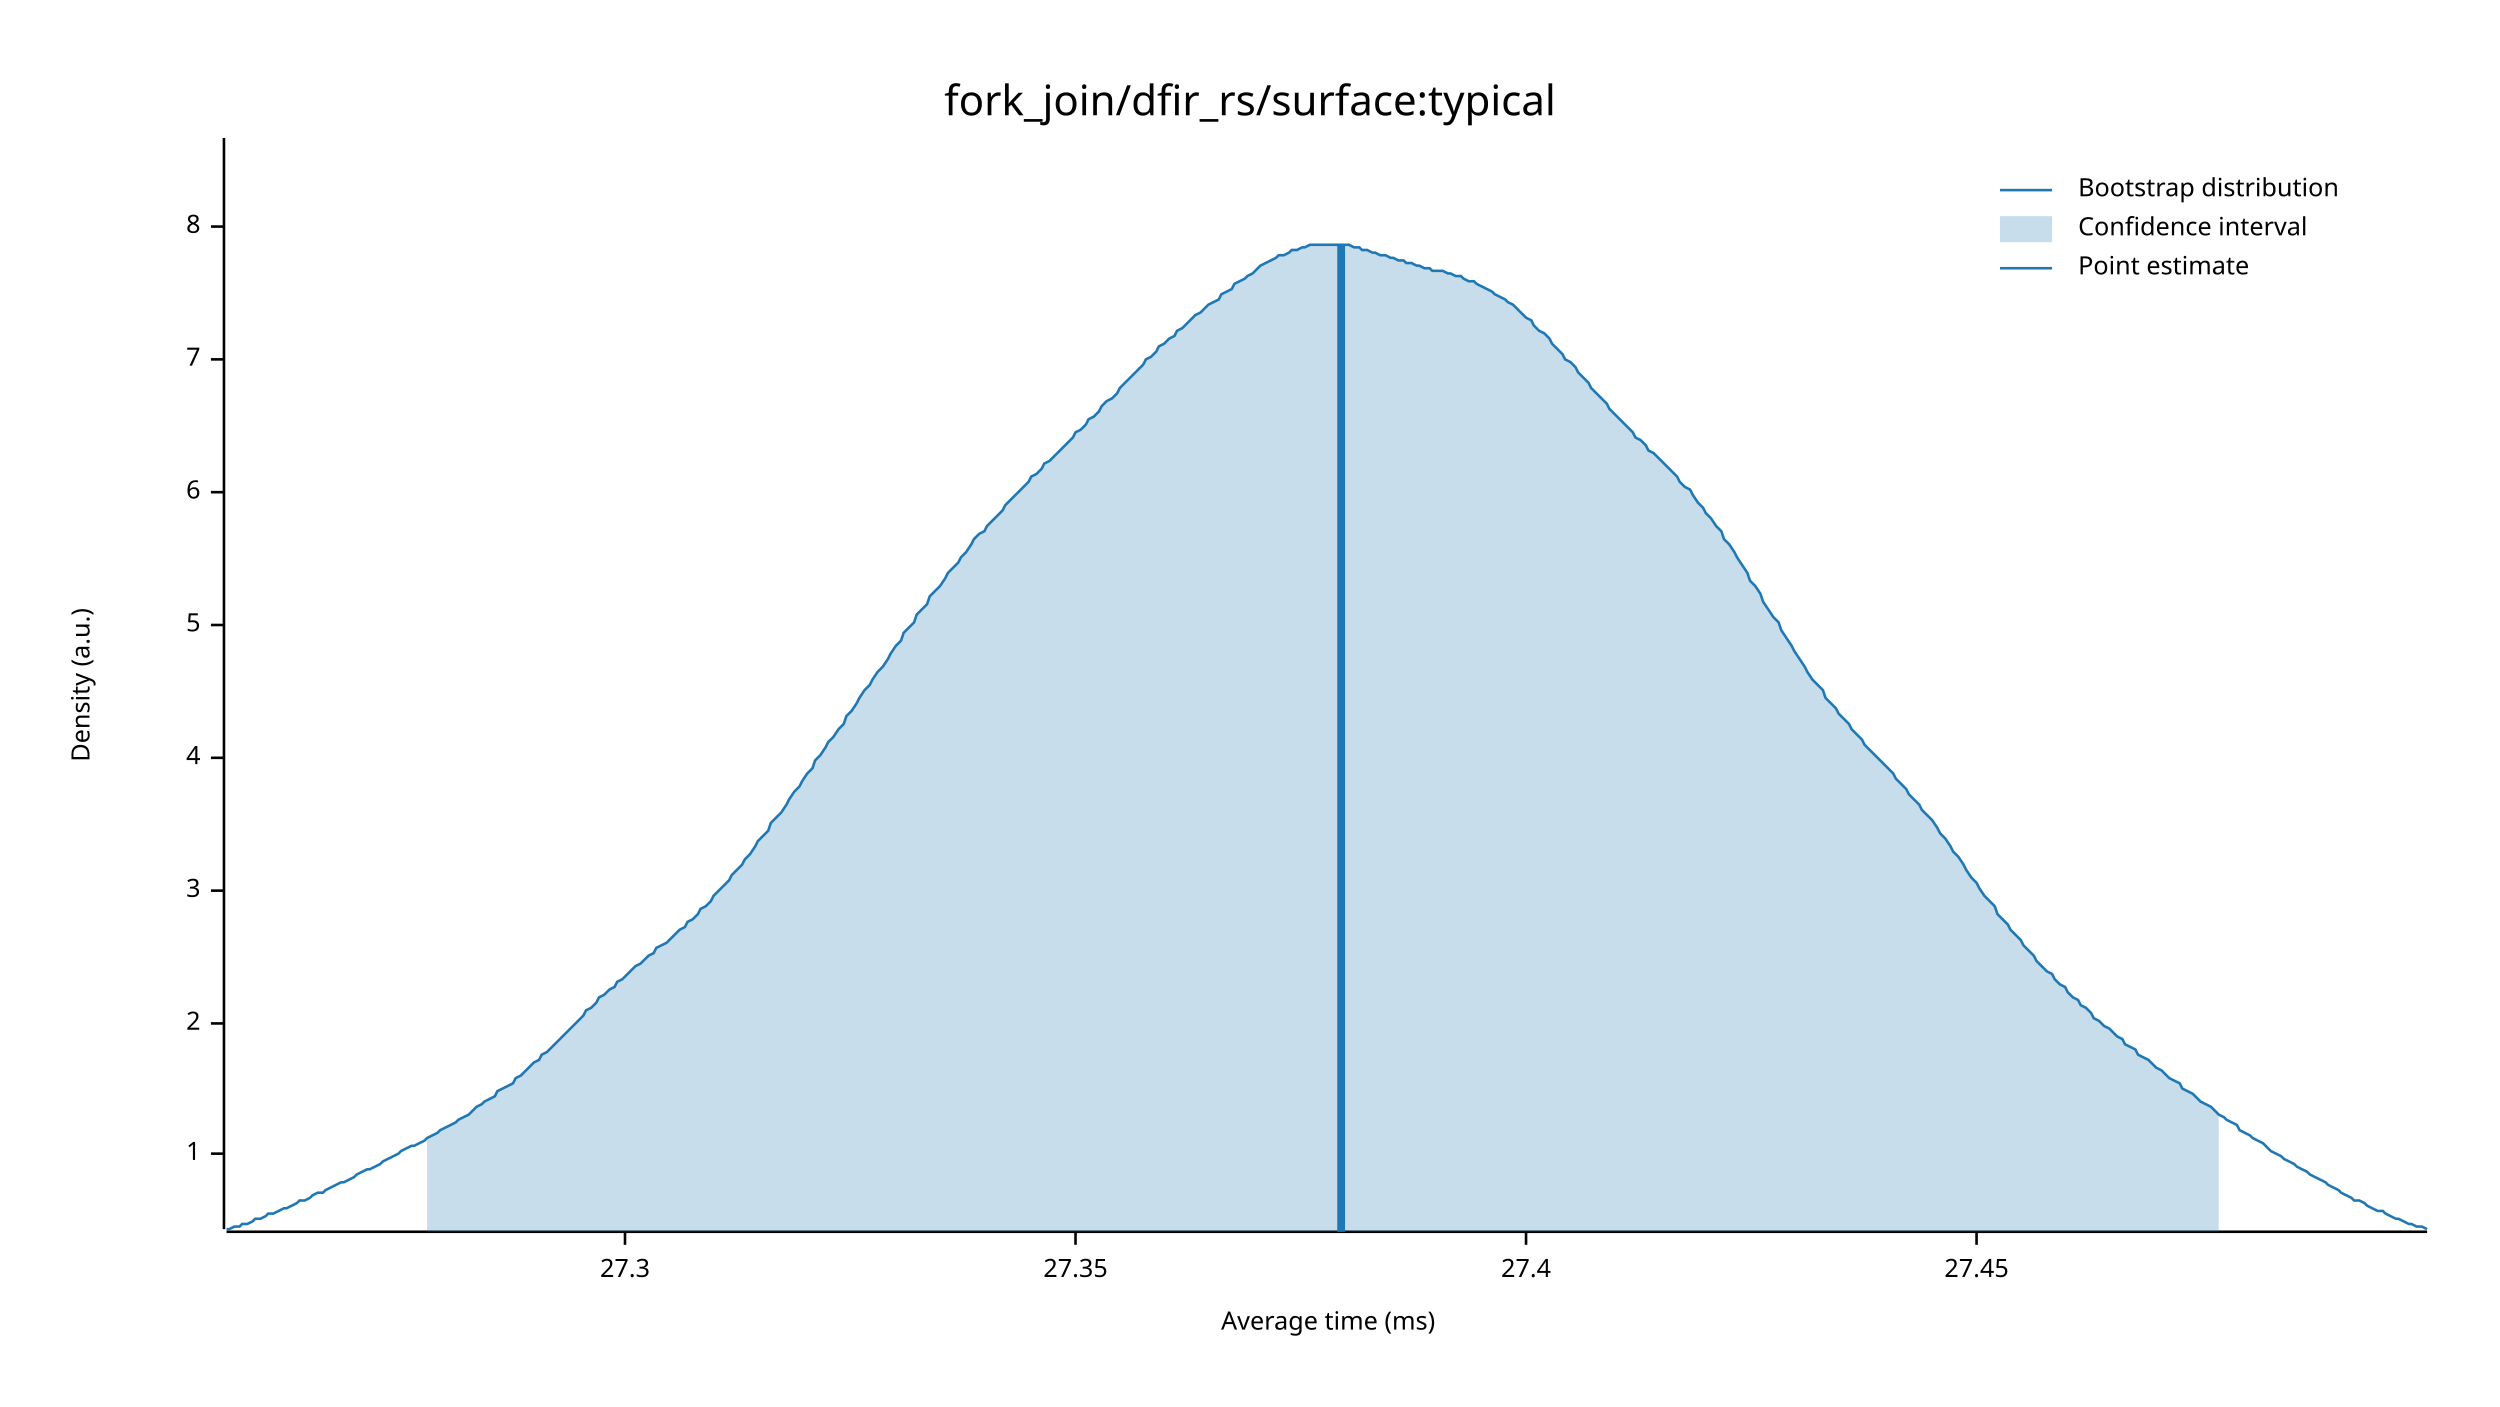
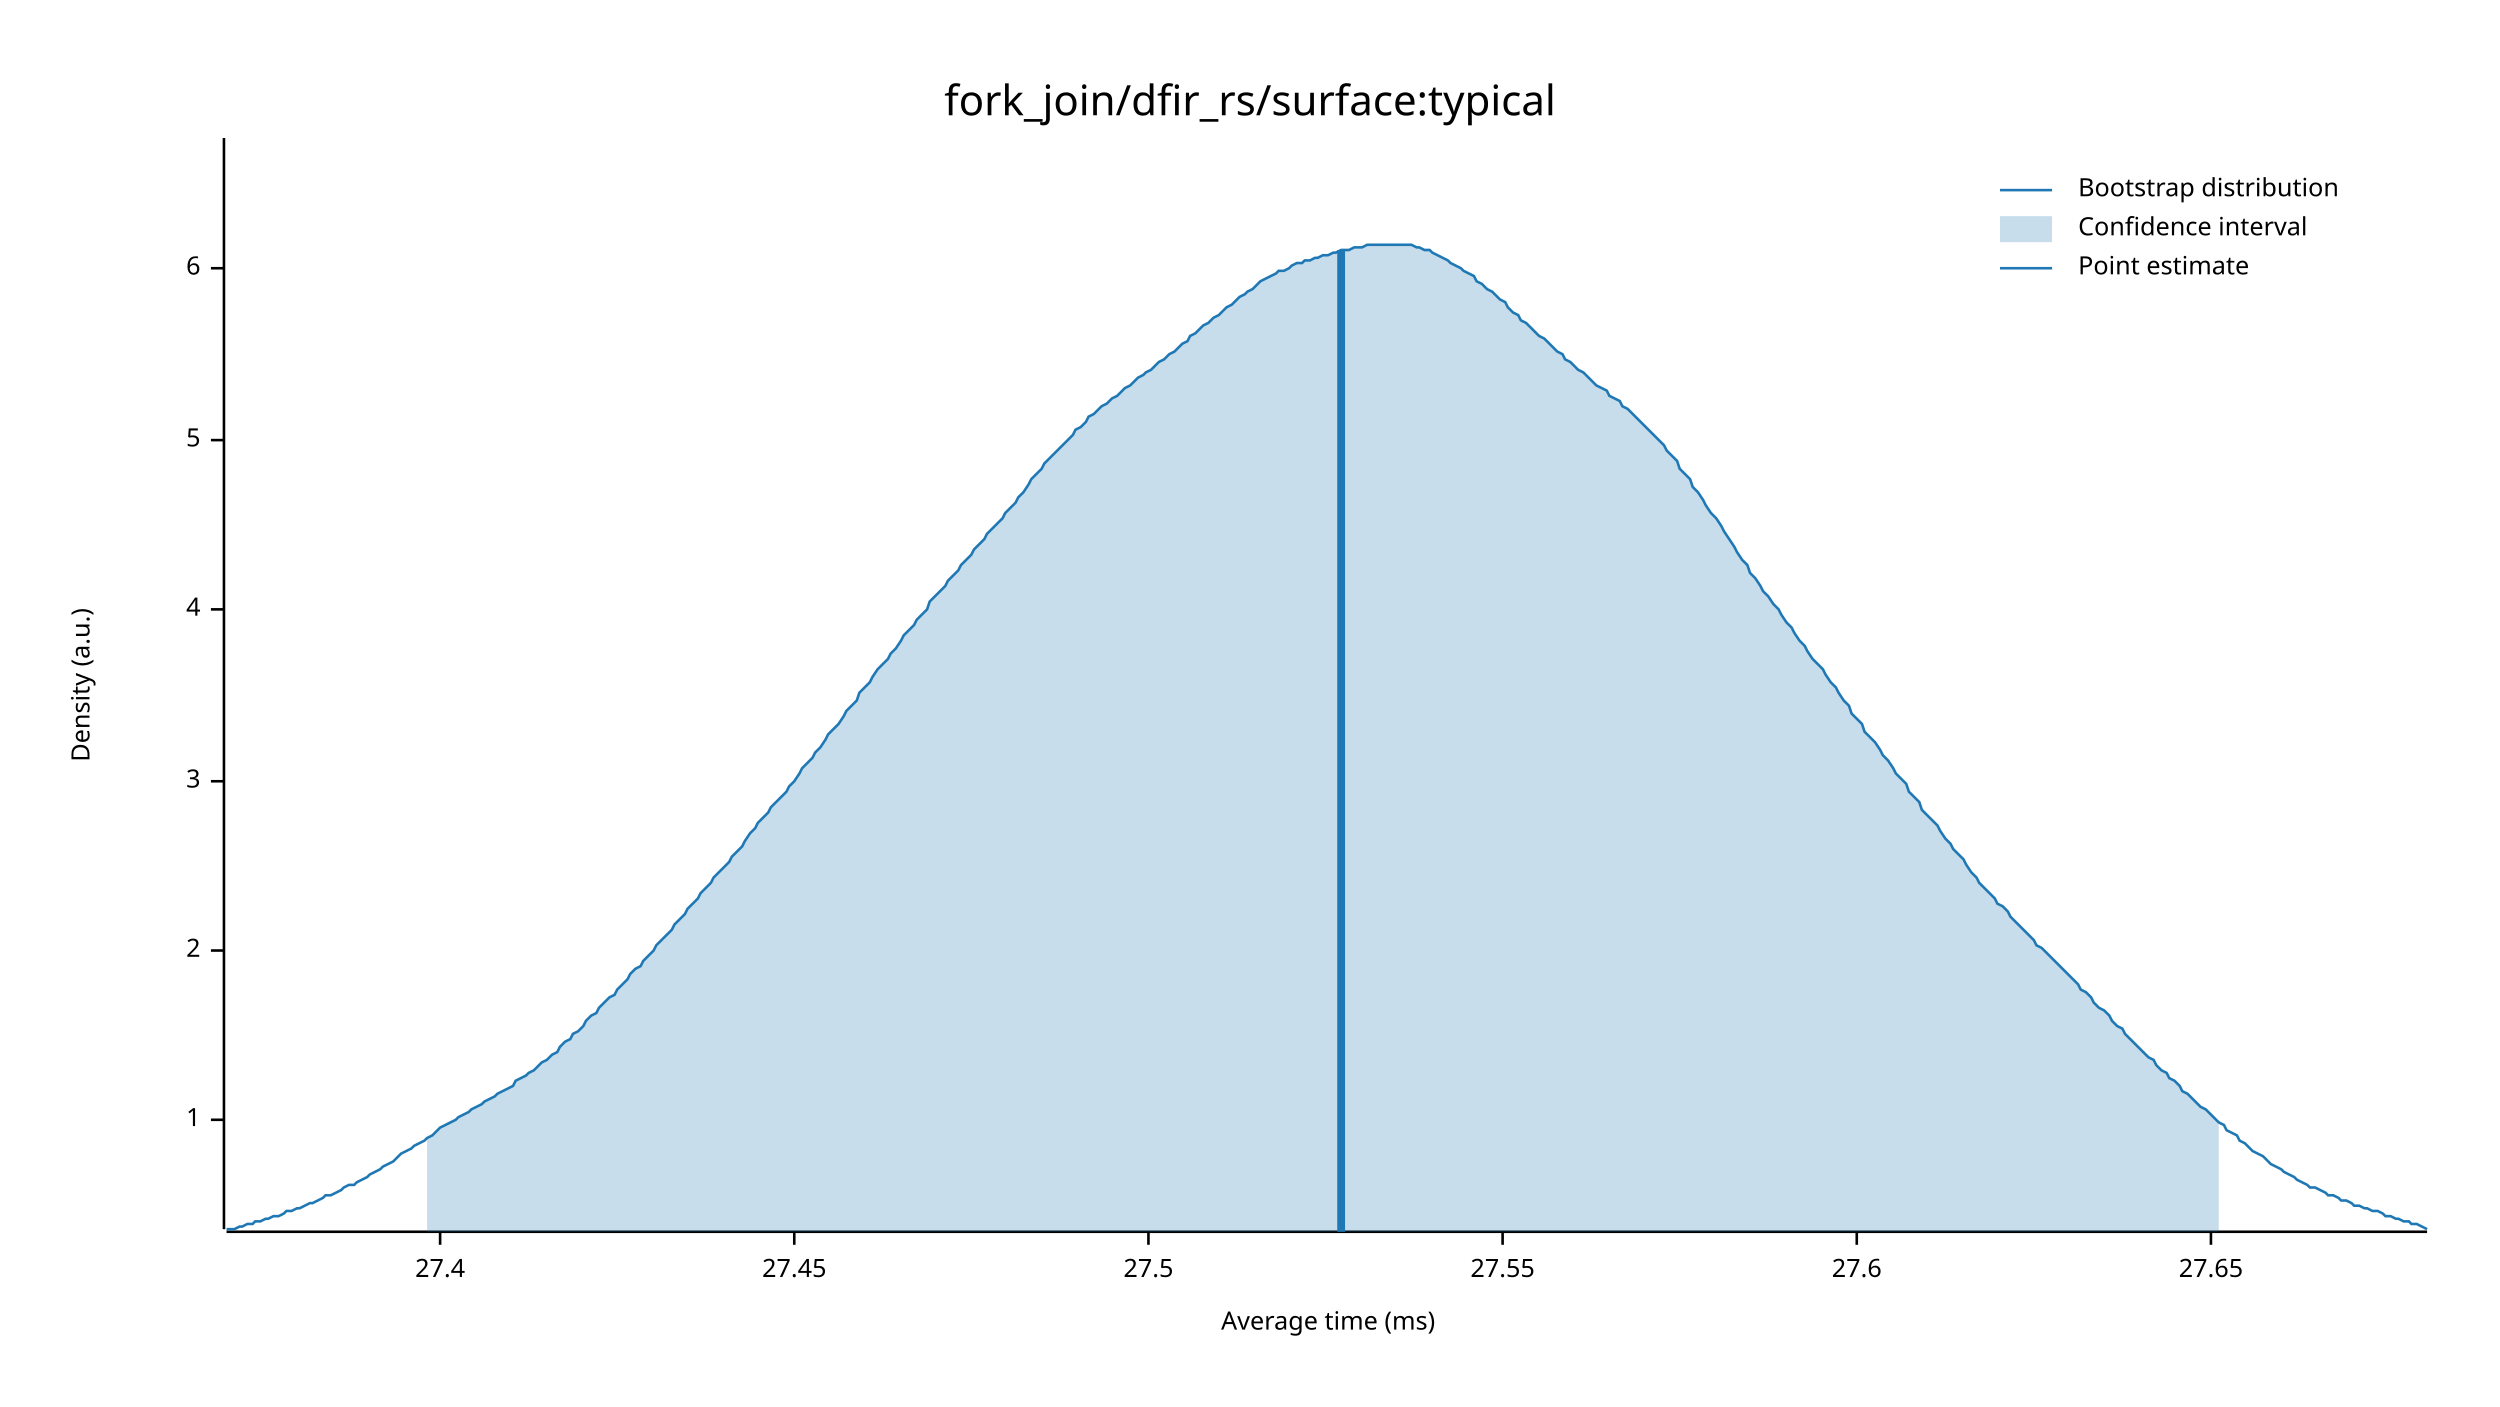
<svg xmlns="http://www.w3.org/2000/svg" width="960" height="540" viewBox="0 0 960 540">
  <text x="480" y="32" dy="0.76em" text-anchor="middle" font-family="sans-serif" font-size="16.129" opacity="1" fill="#000000">
fork_join/dfir_rs/surface:typical
</text>
  <text x="27" y="263" dy="0.76em" text-anchor="middle" font-family="sans-serif" font-size="9.677" opacity="1" fill="#000000" transform="rotate(270, 27, 263)">
Density (a.u.)
</text>
  <text x="510" y="513" dy="-0.5ex" text-anchor="middle" font-family="sans-serif" font-size="9.677" opacity="1" fill="#000000">
Average time (ms)
</text>
  <polyline fill="none" opacity="1" stroke="#000000" stroke-width="1" points="86,53 86,472 " />
-   <text x="77" y="443" dy="0.5ex" text-anchor="end" font-family="sans-serif" font-size="9.677" opacity="1" fill="#000000">
+   <text x="77" y="430" dy="0.5ex" text-anchor="end" font-family="sans-serif" font-size="9.677" opacity="1" fill="#000000">
1
</text>
-   <polyline fill="none" opacity="1" stroke="#000000" stroke-width="1" points="81,443 86,443 " />
-   <text x="77" y="393" dy="0.5ex" text-anchor="end" font-family="sans-serif" font-size="9.677" opacity="1" fill="#000000">
+   <polyline fill="none" opacity="1" stroke="#000000" stroke-width="1" points="81,430 86,430 " />
+   <text x="77" y="365" dy="0.5ex" text-anchor="end" font-family="sans-serif" font-size="9.677" opacity="1" fill="#000000">
2
</text>
-   <polyline fill="none" opacity="1" stroke="#000000" stroke-width="1" points="81,393 86,393 " />
-   <text x="77" y="342" dy="0.5ex" text-anchor="end" font-family="sans-serif" font-size="9.677" opacity="1" fill="#000000">
+   <polyline fill="none" opacity="1" stroke="#000000" stroke-width="1" points="81,365 86,365 " />
+   <text x="77" y="300" dy="0.5ex" text-anchor="end" font-family="sans-serif" font-size="9.677" opacity="1" fill="#000000">
3
</text>
-   <polyline fill="none" opacity="1" stroke="#000000" stroke-width="1" points="81,342 86,342 " />
-   <text x="77" y="291" dy="0.5ex" text-anchor="end" font-family="sans-serif" font-size="9.677" opacity="1" fill="#000000">
+   <polyline fill="none" opacity="1" stroke="#000000" stroke-width="1" points="81,300 86,300 " />
+   <text x="77" y="234" dy="0.5ex" text-anchor="end" font-family="sans-serif" font-size="9.677" opacity="1" fill="#000000">
4
</text>
-   <polyline fill="none" opacity="1" stroke="#000000" stroke-width="1" points="81,291 86,291 " />
-   <text x="77" y="240" dy="0.5ex" text-anchor="end" font-family="sans-serif" font-size="9.677" opacity="1" fill="#000000">
+   <polyline fill="none" opacity="1" stroke="#000000" stroke-width="1" points="81,234 86,234 " />
+   <text x="77" y="169" dy="0.5ex" text-anchor="end" font-family="sans-serif" font-size="9.677" opacity="1" fill="#000000">
5
</text>
-   <polyline fill="none" opacity="1" stroke="#000000" stroke-width="1" points="81,240 86,240 " />
-   <text x="77" y="189" dy="0.5ex" text-anchor="end" font-family="sans-serif" font-size="9.677" opacity="1" fill="#000000">
+   <polyline fill="none" opacity="1" stroke="#000000" stroke-width="1" points="81,169 86,169 " />
+   <text x="77" y="103" dy="0.5ex" text-anchor="end" font-family="sans-serif" font-size="9.677" opacity="1" fill="#000000">
6
</text>
-   <polyline fill="none" opacity="1" stroke="#000000" stroke-width="1" points="81,189 86,189 " />
-   <text x="77" y="138" dy="0.5ex" text-anchor="end" font-family="sans-serif" font-size="9.677" opacity="1" fill="#000000">
- 7
- </text>
-   <polyline fill="none" opacity="1" stroke="#000000" stroke-width="1" points="81,138 86,138 " />
-   <text x="77" y="87" dy="0.5ex" text-anchor="end" font-family="sans-serif" font-size="9.677" opacity="1" fill="#000000">
- 8
- </text>
-   <polyline fill="none" opacity="1" stroke="#000000" stroke-width="1" points="81,87 86,87 " />
+   <polyline fill="none" opacity="1" stroke="#000000" stroke-width="1" points="81,103 86,103 " />
  <polyline fill="none" opacity="1" stroke="#000000" stroke-width="1" points="87,473 932,473 " />
-   <text x="240" y="483" dy="0.76em" text-anchor="middle" font-family="sans-serif" font-size="9.677" opacity="1" fill="#000000">
- 27.3
- </text>
-   <polyline fill="none" opacity="1" stroke="#000000" stroke-width="1" points="240,473 240,478 " />
-   <text x="413" y="483" dy="0.76em" text-anchor="middle" font-family="sans-serif" font-size="9.677" opacity="1" fill="#000000">
- 27.35
- </text>
-   <polyline fill="none" opacity="1" stroke="#000000" stroke-width="1" points="413,473 413,478 " />
-   <text x="586" y="483" dy="0.76em" text-anchor="middle" font-family="sans-serif" font-size="9.677" opacity="1" fill="#000000">
+   <text x="169" y="483" dy="0.76em" text-anchor="middle" font-family="sans-serif" font-size="9.677" opacity="1" fill="#000000">
27.4
</text>
-   <polyline fill="none" opacity="1" stroke="#000000" stroke-width="1" points="586,473 586,478 " />
-   <text x="759" y="483" dy="0.76em" text-anchor="middle" font-family="sans-serif" font-size="9.677" opacity="1" fill="#000000">
+   <polyline fill="none" opacity="1" stroke="#000000" stroke-width="1" points="169,473 169,478 " />
+   <text x="305" y="483" dy="0.76em" text-anchor="middle" font-family="sans-serif" font-size="9.677" opacity="1" fill="#000000">
27.45
</text>
-   <polyline fill="none" opacity="1" stroke="#000000" stroke-width="1" points="759,473 759,478 " />
-   <polyline fill="none" opacity="1" stroke="#1F78B4" stroke-width="1" points="87,472 88,472 90,471 92,471 93,470 95,470 97,469 98,468 100,468 102,467 103,466 105,466 107,465 109,464 110,464 112,463 114,462 115,461 117,461 119,460 120,459 122,458 124,458 125,457 127,456 129,455 131,454 132,454 134,453 136,452 137,451 139,450 141,449 142,449 144,448 146,447 147,446 149,445 151,444 153,443 154,442 156,441 158,440 159,440 161,439 163,438 164,437 166,436 168,435 169,434 171,433 173,432 175,431 176,430 178,429 180,428 181,427 183,425 185,424 186,423 188,422 190,421 191,419 193,418 195,417 197,416 198,414 200,413 202,411 203,410 205,408 207,407 208,405 210,404 212,402 214,400 215,399 217,397 219,395 220,394 222,392 224,390 225,388 227,387 229,385 230,383 232,382 234,380 236,379 237,377 239,376 241,374 242,373 244,371 246,370 247,369 249,367 251,366 252,364 254,363 256,362 258,360 259,359 261,357 263,356 264,354 266,353 268,351 269,349 271,348 273,346 274,344 276,342 278,340 280,338 281,336 283,334 285,332 286,330 288,328 290,325 291,323 293,321 295,319 296,316 298,314 300,312 302,309 303,307 305,304 307,302 308,300 310,297 312,295 313,292 315,290 317,287 318,285 320,283 322,280 324,278 325,275 327,273 329,270 330,268 332,265 334,263 335,261 337,258 339,256 341,253 342,251 344,248 346,246 347,243 349,241 351,239 352,236 354,234 356,232 357,229 359,227 361,225 363,222 364,220 366,218 368,216 369,214 371,212 373,209 374,207 376,205 378,204 379,202 381,200 383,198 385,196 386,194 388,192 390,190 391,189 393,187 395,185 396,183 398,182 400,180 401,178 403,177 405,175 407,173 408,172 410,170 412,168 413,166 415,165 417,163 418,161 420,160 422,158 423,156 425,154 427,153 429,151 430,149 432,147 434,145 435,144 437,142 439,140 440,138 442,137 444,135 445,133 447,132 449,130 451,129 452,127 454,126 456,124 457,123 459,121 461,120 462,119 464,117 466,116 468,115 469,113 471,112 473,111 474,109 476,108 478,107 479,106 481,105 483,103 484,102 486,101 488,100 490,99 491,98 493,98 495,97 496,96 498,96 500,95 501,95 503,94 505,94 506,94 508,94 510,94 512,94 513,94 515,94 517,94 518,94 520,95 522,95 523,96 525,96 527,97 528,97 530,98 532,98 534,99 535,99 537,100 539,100 540,101 542,101 544,102 545,102 547,103 549,103 550,104 552,104 554,104 556,105 557,105 559,106 561,106 562,107 564,108 566,108 567,109 569,110 571,111 573,112 574,113 576,114 578,115 579,116 581,117 583,119 584,120 586,122 588,123 589,125 591,127 593,128 595,130 596,132 598,134 600,136 601,138 603,139 605,141 606,143 608,145 610,147 611,149 613,151 615,153 617,155 618,157 620,159 622,161 623,162 625,164 627,166 628,168 630,169 632,171 633,173 635,174 637,176 639,178 640,179 642,181 644,183 645,185 647,187 649,188 650,190 652,193 654,195 655,197 657,199 659,202 661,204 662,207 664,209 666,212 667,214 669,217 671,220 672,223 674,225 676,228 677,231 679,234 681,237 683,239 684,242 686,245 688,248 689,250 691,253 693,256 694,258 696,261 698,263 700,265 701,268 703,270 705,272 706,274 708,276 710,278 711,280 713,282 715,284 716,286 718,288 720,290 722,292 723,293 725,295 727,297 728,299 730,301 732,303 733,305 735,307 737,309 738,311 740,313 742,315 744,318 745,320 747,322 749,325 750,327 752,329 754,332 755,334 757,337 759,339 760,341 762,344 764,346 766,348 767,351 769,353 771,355 772,357 774,359 776,361 777,363 779,365 781,367 782,369 784,371 786,373 788,374 789,376 791,378 793,379 794,381 796,383 798,384 799,386 801,387 803,389 804,391 806,392 808,394 810,395 811,396 813,398 815,399 816,401 818,402 820,403 821,405 823,406 825,407 827,409 828,410 830,411 832,413 833,414 835,415 837,416 838,418 840,419 842,420 843,421 845,423 847,424 849,425 850,426 852,428 854,429 855,430 857,431 859,432 860,434 862,435 864,436 865,437 867,438 869,439 871,441 872,442 874,443 876,444 877,445 879,446 881,447 882,448 884,449 886,450 887,451 889,452 891,453 893,454 894,455 896,456 898,457 899,458 901,459 903,460 904,461 906,461 908,462 909,463 911,464 913,465 915,465 916,466 918,467 920,468 921,468 923,469 925,470 926,470 928,471 930,471 932,472 " />
-   <polygon opacity="0.25" fill="#1F78B4" points="164,437 166,436 168,435 169,434 171,433 173,432 175,431 176,430 178,429 180,428 181,427 183,425 185,424 186,423 188,422 190,421 191,419 193,418 195,417 197,416 198,414 200,413 202,411 203,410 205,408 207,407 208,405 210,404 212,402 214,400 215,399 217,397 219,395 220,394 222,392 224,390 225,388 227,387 229,385 230,383 232,382 234,380 236,379 237,377 239,376 241,374 242,373 244,371 246,370 247,369 249,367 251,366 252,364 254,363 256,362 258,360 259,359 261,357 263,356 264,354 266,353 268,351 269,349 271,348 273,346 274,344 276,342 278,340 280,338 281,336 283,334 285,332 286,330 288,328 290,325 291,323 293,321 295,319 296,316 298,314 300,312 302,309 303,307 305,304 307,302 308,300 310,297 312,295 313,292 315,290 317,287 318,285 320,283 322,280 324,278 325,275 327,273 329,270 330,268 332,265 334,263 335,261 337,258 339,256 341,253 342,251 344,248 346,246 347,243 349,241 351,239 352,236 354,234 356,232 357,229 359,227 361,225 363,222 364,220 366,218 368,216 369,214 371,212 373,209 374,207 376,205 378,204 379,202 381,200 383,198 385,196 386,194 388,192 390,190 391,189 393,187 395,185 396,183 398,182 400,180 401,178 403,177 405,175 407,173 408,172 410,170 412,168 413,166 415,165 417,163 418,161 420,160 422,158 423,156 425,154 427,153 429,151 430,149 432,147 434,145 435,144 437,142 439,140 440,138 442,137 444,135 445,133 447,132 449,130 451,129 452,127 454,126 456,124 457,123 459,121 461,120 462,119 464,117 466,116 468,115 469,113 471,112 473,111 474,109 476,108 478,107 479,106 481,105 483,103 484,102 486,101 488,100 490,99 491,98 493,98 495,97 496,96 498,96 500,95 501,95 503,94 505,94 506,94 508,94 510,94 512,94 513,94 515,94 517,94 518,94 520,95 522,95 523,96 525,96 527,97 528,97 530,98 532,98 534,99 535,99 537,100 539,100 540,101 542,101 544,102 545,102 547,103 549,103 550,104 552,104 554,104 556,105 557,105 559,106 561,106 562,107 564,108 566,108 567,109 569,110 571,111 573,112 574,113 576,114 578,115 579,116 581,117 583,119 584,120 586,122 588,123 589,125 591,127 593,128 595,130 596,132 598,134 600,136 601,138 603,139 605,141 606,143 608,145 610,147 611,149 613,151 615,153 617,155 618,157 620,159 622,161 623,162 625,164 627,166 628,168 630,169 632,171 633,173 635,174 637,176 639,178 640,179 642,181 644,183 645,185 647,187 649,188 650,190 652,193 654,195 655,197 657,199 659,202 661,204 662,207 664,209 666,212 667,214 669,217 671,220 672,223 674,225 676,228 677,231 679,234 681,237 683,239 684,242 686,245 688,248 689,250 691,253 693,256 694,258 696,261 698,263 700,265 701,268 703,270 705,272 706,274 708,276 710,278 711,280 713,282 715,284 716,286 718,288 720,290 722,292 723,293 725,295 727,297 728,299 730,301 732,303 733,305 735,307 737,309 738,311 740,313 742,315 744,318 745,320 747,322 749,325 750,327 752,329 754,332 755,334 757,337 759,339 760,341 762,344 764,346 766,348 767,351 769,353 771,355 772,357 774,359 776,361 777,363 779,365 781,367 782,369 784,371 786,373 788,374 789,376 791,378 793,379 794,381 796,383 798,384 799,386 801,387 803,389 804,391 806,392 808,394 810,395 811,396 813,398 815,399 816,401 818,402 820,403 821,405 823,406 825,407 827,409 828,410 830,411 832,413 833,414 835,415 837,416 838,418 840,419 842,420 843,421 845,423 847,424 849,425 850,426 852,428 852,473 164,473 " />
-   <polyline fill="none" opacity="1" stroke="#1F78B4" stroke-width="3" points="515,473 515,94 " />
+   <polyline fill="none" opacity="1" stroke="#000000" stroke-width="1" points="305,473 305,478 " />
+   <text x="441" y="483" dy="0.76em" text-anchor="middle" font-family="sans-serif" font-size="9.677" opacity="1" fill="#000000">
+ 27.5
+ </text>
+   <polyline fill="none" opacity="1" stroke="#000000" stroke-width="1" points="441,473 441,478 " />
+   <text x="577" y="483" dy="0.76em" text-anchor="middle" font-family="sans-serif" font-size="9.677" opacity="1" fill="#000000">
+ 27.55
+ </text>
+   <polyline fill="none" opacity="1" stroke="#000000" stroke-width="1" points="577,473 577,478 " />
+   <text x="713" y="483" dy="0.76em" text-anchor="middle" font-family="sans-serif" font-size="9.677" opacity="1" fill="#000000">
+ 27.6
+ </text>
+   <polyline fill="none" opacity="1" stroke="#000000" stroke-width="1" points="713,473 713,478 " />
+   <text x="849" y="483" dy="0.76em" text-anchor="middle" font-family="sans-serif" font-size="9.677" opacity="1" fill="#000000">
+ 27.65
+ </text>
+   <polyline fill="none" opacity="1" stroke="#000000" stroke-width="1" points="849,473 849,478 " />
+   <polyline fill="none" opacity="1" stroke="#1F78B4" stroke-width="1" points="87,472 88,472 90,472 92,471 93,471 95,470 97,470 98,469 100,469 102,468 103,468 105,467 107,467 109,466 110,465 112,465 114,464 115,464 117,463 119,462 120,462 122,461 124,460 125,459 127,459 129,458 131,457 132,456 134,455 136,455 137,454 139,453 141,452 142,451 144,450 146,449 147,448 149,447 151,446 153,444 154,443 156,442 158,441 159,440 161,439 163,438 164,437 166,436 168,434 169,433 171,432 173,431 175,430 176,429 178,428 180,427 181,426 183,425 185,424 186,423 188,422 190,421 191,420 193,419 195,418 197,417 198,415 200,414 202,413 203,412 205,411 207,409 208,408 210,407 212,405 214,404 215,402 217,400 219,399 220,397 222,396 224,394 225,392 227,390 229,389 230,387 232,385 234,383 236,382 237,380 239,378 241,376 242,374 244,372 246,371 247,369 249,367 251,365 252,363 254,361 256,359 258,357 259,355 261,353 263,351 264,349 266,347 268,345 269,343 271,341 273,339 274,337 276,335 278,333 280,331 281,329 283,327 285,325 286,323 288,320 290,318 291,316 293,314 295,312 296,310 298,308 300,306 302,304 303,302 305,300 307,297 308,295 310,293 312,291 313,289 315,287 317,284 318,282 320,280 322,278 324,275 325,273 327,271 329,269 330,266 332,264 334,262 335,260 337,257 339,255 341,253 342,251 344,249 346,246 347,244 349,242 351,240 352,238 354,236 356,234 357,231 359,229 361,227 363,225 364,223 366,221 368,219 369,217 371,215 373,213 374,211 376,209 378,207 379,205 381,203 383,201 385,199 386,197 388,195 390,193 391,191 393,189 395,186 396,184 398,182 400,180 401,178 403,176 405,174 407,172 408,171 410,169 412,167 413,165 415,164 417,162 418,160 420,159 422,157 423,156 425,155 427,153 429,152 430,151 432,149 434,148 435,147 437,145 439,144 440,143 442,142 444,140 445,139 447,138 449,136 451,135 452,134 454,132 456,131 457,129 459,128 461,126 462,125 464,124 466,122 468,121 469,120 471,118 473,117 474,116 476,114 478,113 479,112 481,111 483,109 484,108 486,107 488,106 490,105 491,104 493,104 495,103 496,102 498,101 500,101 501,100 503,100 505,99 506,99 508,98 510,98 512,97 513,97 515,96 517,96 518,96 520,95 522,95 523,95 525,94 527,94 528,94 530,94 532,94 534,94 535,94 537,94 539,94 540,94 542,94 544,95 545,95 547,96 549,96 550,97 552,98 554,99 556,100 557,101 559,102 561,103 562,104 564,105 566,106 567,108 569,109 571,111 573,112 574,113 576,115 578,116 579,118 581,120 583,121 584,123 586,124 588,126 589,127 591,129 593,130 595,132 596,133 598,135 600,136 601,138 603,139 605,141 606,142 608,143 610,145 611,146 613,148 615,149 617,150 618,152 620,153 622,154 623,156 625,157 627,159 628,160 630,162 632,164 633,165 635,167 637,169 639,171 640,173 642,175 644,177 645,180 647,182 649,184 650,187 652,189 654,192 655,194 657,197 659,199 661,202 662,204 664,207 666,210 667,212 669,215 671,217 672,220 674,222 676,225 677,227 679,229 681,232 683,234 684,236 686,239 688,241 689,243 691,246 693,248 694,250 696,253 698,255 700,257 701,259 703,262 705,264 706,266 708,269 710,271 711,274 713,276 715,278 716,281 718,283 720,285 722,288 723,290 725,292 727,295 728,297 730,299 732,301 733,304 735,306 737,308 738,311 740,313 742,315 744,317 745,319 747,322 749,324 750,326 752,328 754,330 755,332 757,335 759,337 760,339 762,341 764,343 766,345 767,347 769,348 771,350 772,352 774,354 776,356 777,357 779,359 781,361 782,363 784,364 786,366 788,368 789,369 791,371 793,373 794,374 796,376 798,378 799,380 801,381 803,383 804,385 806,387 808,388 810,390 811,392 813,394 815,395 816,397 818,399 820,401 821,402 823,404 825,406 827,407 828,409 830,411 832,412 833,414 835,415 837,417 838,419 840,420 842,422 843,423 845,425 847,426 849,428 850,429 852,431 854,432 855,434 857,435 859,436 860,438 862,439 864,441 865,442 867,443 869,444 871,446 872,447 874,448 876,449 877,450 879,451 881,452 882,453 884,454 886,455 887,456 889,456 891,457 893,458 894,459 896,459 898,460 899,461 901,461 903,462 904,463 906,463 908,464 909,464 911,465 913,465 915,466 916,467 918,467 920,468 921,468 923,469 925,469 926,470 928,470 930,471 932,472 " />
+   <polygon opacity="0.25" fill="#1F78B4" points="164,437 166,436 168,434 169,433 171,432 173,431 175,430 176,429 178,428 180,427 181,426 183,425 185,424 186,423 188,422 190,421 191,420 193,419 195,418 197,417 198,415 200,414 202,413 203,412 205,411 207,409 208,408 210,407 212,405 214,404 215,402 217,400 219,399 220,397 222,396 224,394 225,392 227,390 229,389 230,387 232,385 234,383 236,382 237,380 239,378 241,376 242,374 244,372 246,371 247,369 249,367 251,365 252,363 254,361 256,359 258,357 259,355 261,353 263,351 264,349 266,347 268,345 269,343 271,341 273,339 274,337 276,335 278,333 280,331 281,329 283,327 285,325 286,323 288,320 290,318 291,316 293,314 295,312 296,310 298,308 300,306 302,304 303,302 305,300 307,297 308,295 310,293 312,291 313,289 315,287 317,284 318,282 320,280 322,278 324,275 325,273 327,271 329,269 330,266 332,264 334,262 335,260 337,257 339,255 341,253 342,251 344,249 346,246 347,244 349,242 351,240 352,238 354,236 356,234 357,231 359,229 361,227 363,225 364,223 366,221 368,219 369,217 371,215 373,213 374,211 376,209 378,207 379,205 381,203 383,201 385,199 386,197 388,195 390,193 391,191 393,189 395,186 396,184 398,182 400,180 401,178 403,176 405,174 407,172 408,171 410,169 412,167 413,165 415,164 417,162 418,160 420,159 422,157 423,156 425,155 427,153 429,152 430,151 432,149 434,148 435,147 437,145 439,144 440,143 442,142 444,140 445,139 447,138 449,136 451,135 452,134 454,132 456,131 457,129 459,128 461,126 462,125 464,124 466,122 468,121 469,120 471,118 473,117 474,116 476,114 478,113 479,112 481,111 483,109 484,108 486,107 488,106 490,105 491,104 493,104 495,103 496,102 498,101 500,101 501,100 503,100 505,99 506,99 508,98 510,98 512,97 513,97 515,96 517,96 518,96 520,95 522,95 523,95 525,94 527,94 528,94 530,94 532,94 534,94 535,94 537,94 539,94 540,94 542,94 544,95 545,95 547,96 549,96 550,97 552,98 554,99 556,100 557,101 559,102 561,103 562,104 564,105 566,106 567,108 569,109 571,111 573,112 574,113 576,115 578,116 579,118 581,120 583,121 584,123 586,124 588,126 589,127 591,129 593,130 595,132 596,133 598,135 600,136 601,138 603,139 605,141 606,142 608,143 610,145 611,146 613,148 615,149 617,150 618,152 620,153 622,154 623,156 625,157 627,159 628,160 630,162 632,164 633,165 635,167 637,169 639,171 640,173 642,175 644,177 645,180 647,182 649,184 650,187 652,189 654,192 655,194 657,197 659,199 661,202 662,204 664,207 666,210 667,212 669,215 671,217 672,220 674,222 676,225 677,227 679,229 681,232 683,234 684,236 686,239 688,241 689,243 691,246 693,248 694,250 696,253 698,255 700,257 701,259 703,262 705,264 706,266 708,269 710,271 711,274 713,276 715,278 716,281 718,283 720,285 722,288 723,290 725,292 727,295 728,297 730,299 732,301 733,304 735,306 737,308 738,311 740,313 742,315 744,317 745,319 747,322 749,324 750,326 752,328 754,330 755,332 757,335 759,337 760,339 762,341 764,343 766,345 767,347 769,348 771,350 772,352 774,354 776,356 777,357 779,359 781,361 782,363 784,364 786,366 788,368 789,369 791,371 793,373 794,374 796,376 798,378 799,380 801,381 803,383 804,385 806,387 808,388 810,390 811,392 813,394 815,395 816,397 818,399 820,401 821,402 823,404 825,406 827,407 828,409 830,411 832,412 833,414 835,415 837,417 838,419 840,420 842,422 843,423 845,425 847,426 849,428 850,429 852,431 852,473 164,473 " />
+   <polyline fill="none" opacity="1" stroke="#1F78B4" stroke-width="3" points="515,473 515,96 " />
  <text x="798" y="68" dy="0.76em" text-anchor="start" font-family="sans-serif" font-size="9.677" opacity="1" fill="#000000">
Bootstrap distribution
</text>
  <text x="798" y="83" dy="0.76em" text-anchor="start" font-family="sans-serif" font-size="9.677" opacity="1" fill="#000000">
Confidence interval
</text>
  <text x="798" y="98" dy="0.76em" text-anchor="start" font-family="sans-serif" font-size="9.677" opacity="1" fill="#000000">
Point estimate
</text>
  <polyline fill="none" opacity="1" stroke="#1F78B4" stroke-width="1" points="768,73 788,73 " />
  <rect x="768" y="83" width="20" height="10" opacity="0.25" fill="#1F78B4" stroke="none" />
  <polyline fill="none" opacity="1" stroke="#1F78B4" stroke-width="1" points="768,103 788,103 " />
</svg>
